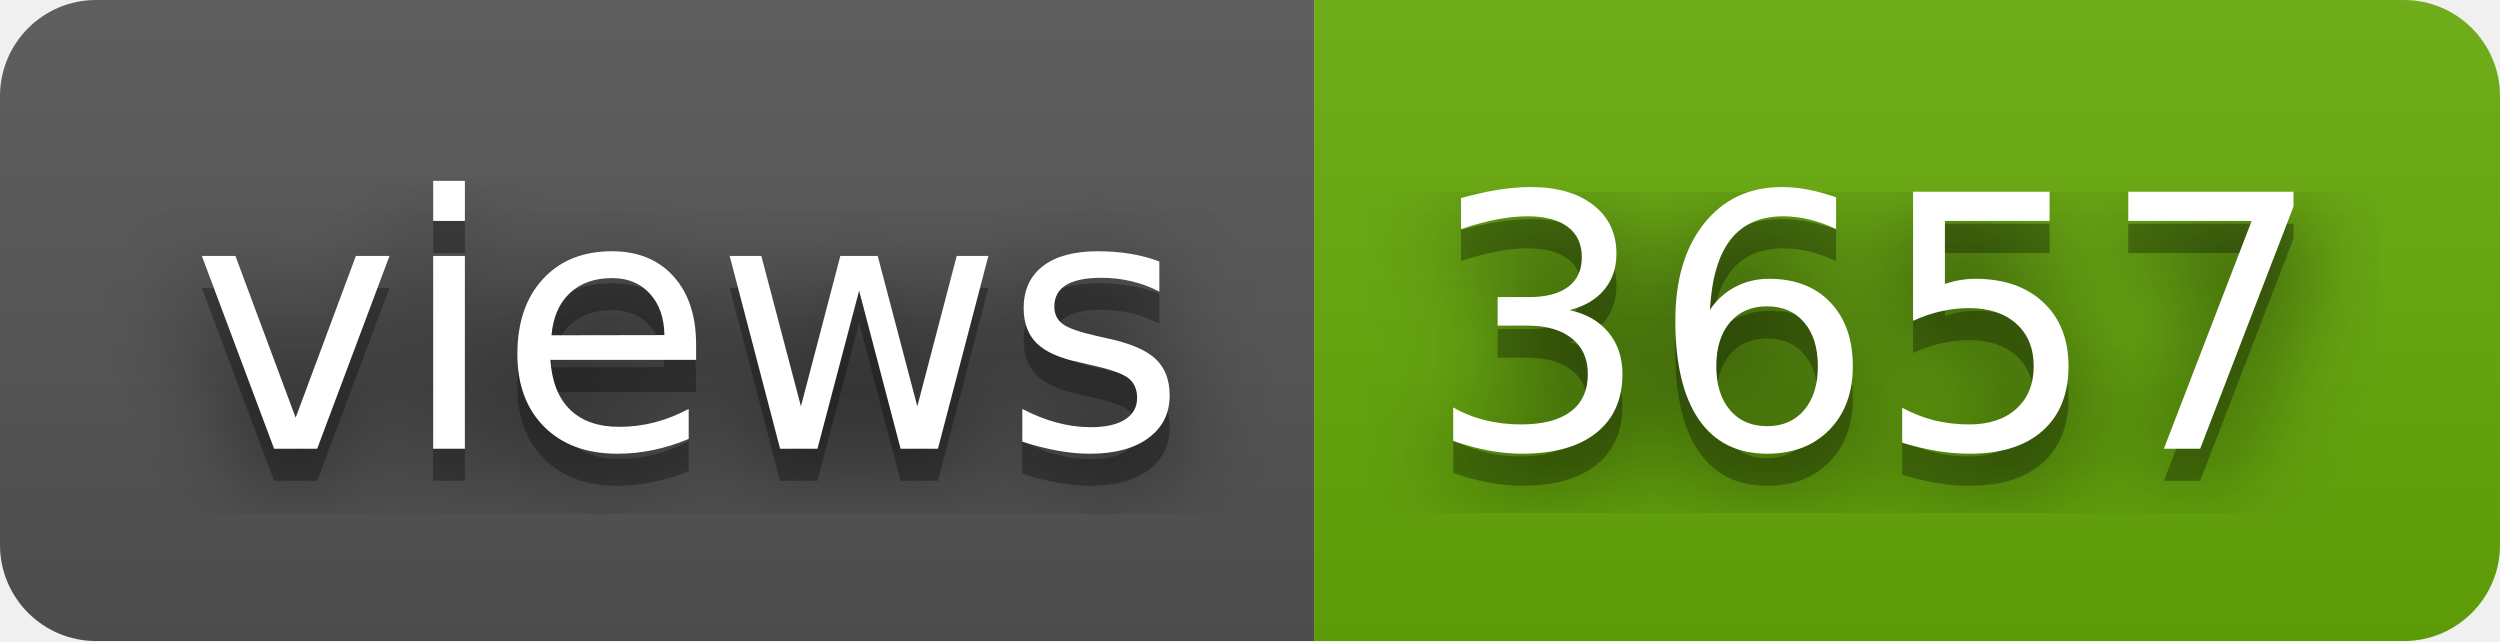
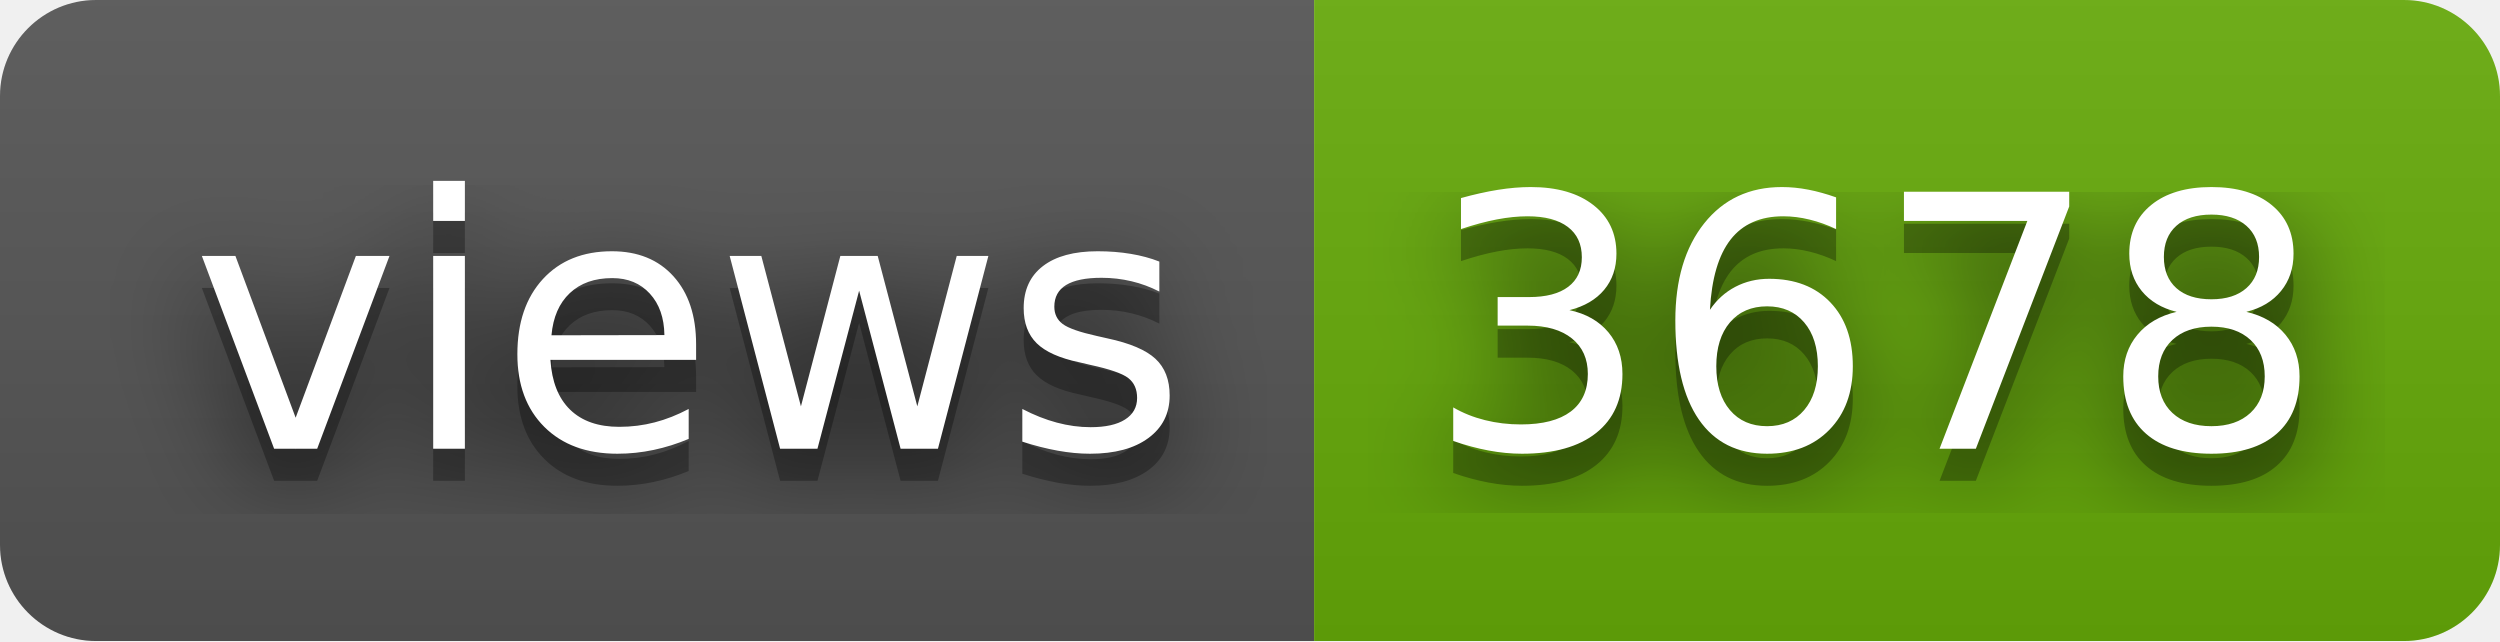
- <svg xmlns="http://www.w3.org/2000/svg" width="78" height="20" role="img" aria-label="views: 3657">
+ <svg xmlns="http://www.w3.org/2000/svg" width="78" height="20" role="img" aria-label="views: 3678">
  <filter id="blur">
    <feGaussianBlur stdDeviation="16" />
  </filter>
  <linearGradient id="s" x2="0" y2="100%">
    <stop offset="0" stop-color="#bbb" stop-opacity=".1" />
    <stop offset="1" stop-opacity=".1" />
  </linearGradient>
  <clipPath id="r">
    <rect width="78" height="20" rx="3" />
  </clipPath>
  <g clip-path="url(#r)">
    <rect width="41" height="20" fill="#555" />
    <rect x="41" width="37" height="20" fill="#67ac09" />
    <rect width="78" height="20" fill="url(#s)" />
  </g>
  <g fill="#fff" text-anchor="middle" font-family="Verdana,Geneva,DejaVu Sans,sans-serif" text-rendering="geometricPrecision" font-size="110">
    <g transform="scale(.1)">
      <g aria-hidden="true" fill="#010101">
        <text x="215" y="150" fill-opacity=".8" filter="url(#blur)" textLength="310">views</text>
        <text x="215" y="150" fill-opacity=".3" textLength="310">views</text>
      </g>
      <text x="215" y="140" textLength="310">views</text>
    </g>
    <g transform="scale(.1)">
      <g aria-hidden="true" fill="#010101">
-         <text x="585" y="150" fill-opacity=".8" filter="url(#blur)" textLength="270">3657</text>
-         <text x="585" y="150" fill-opacity=".3" textLength="270">3657</text>
+         <text x="585" y="150" fill-opacity=".8" filter="url(#blur)" textLength="270">3678</text>
+         <text x="585" y="150" fill-opacity=".3" textLength="270">3678</text>
      </g>
-       <text x="585" y="140" textLength="270">3657</text>
+       <text x="585" y="140" textLength="270">3678</text>
    </g>
  </g>
</svg>
